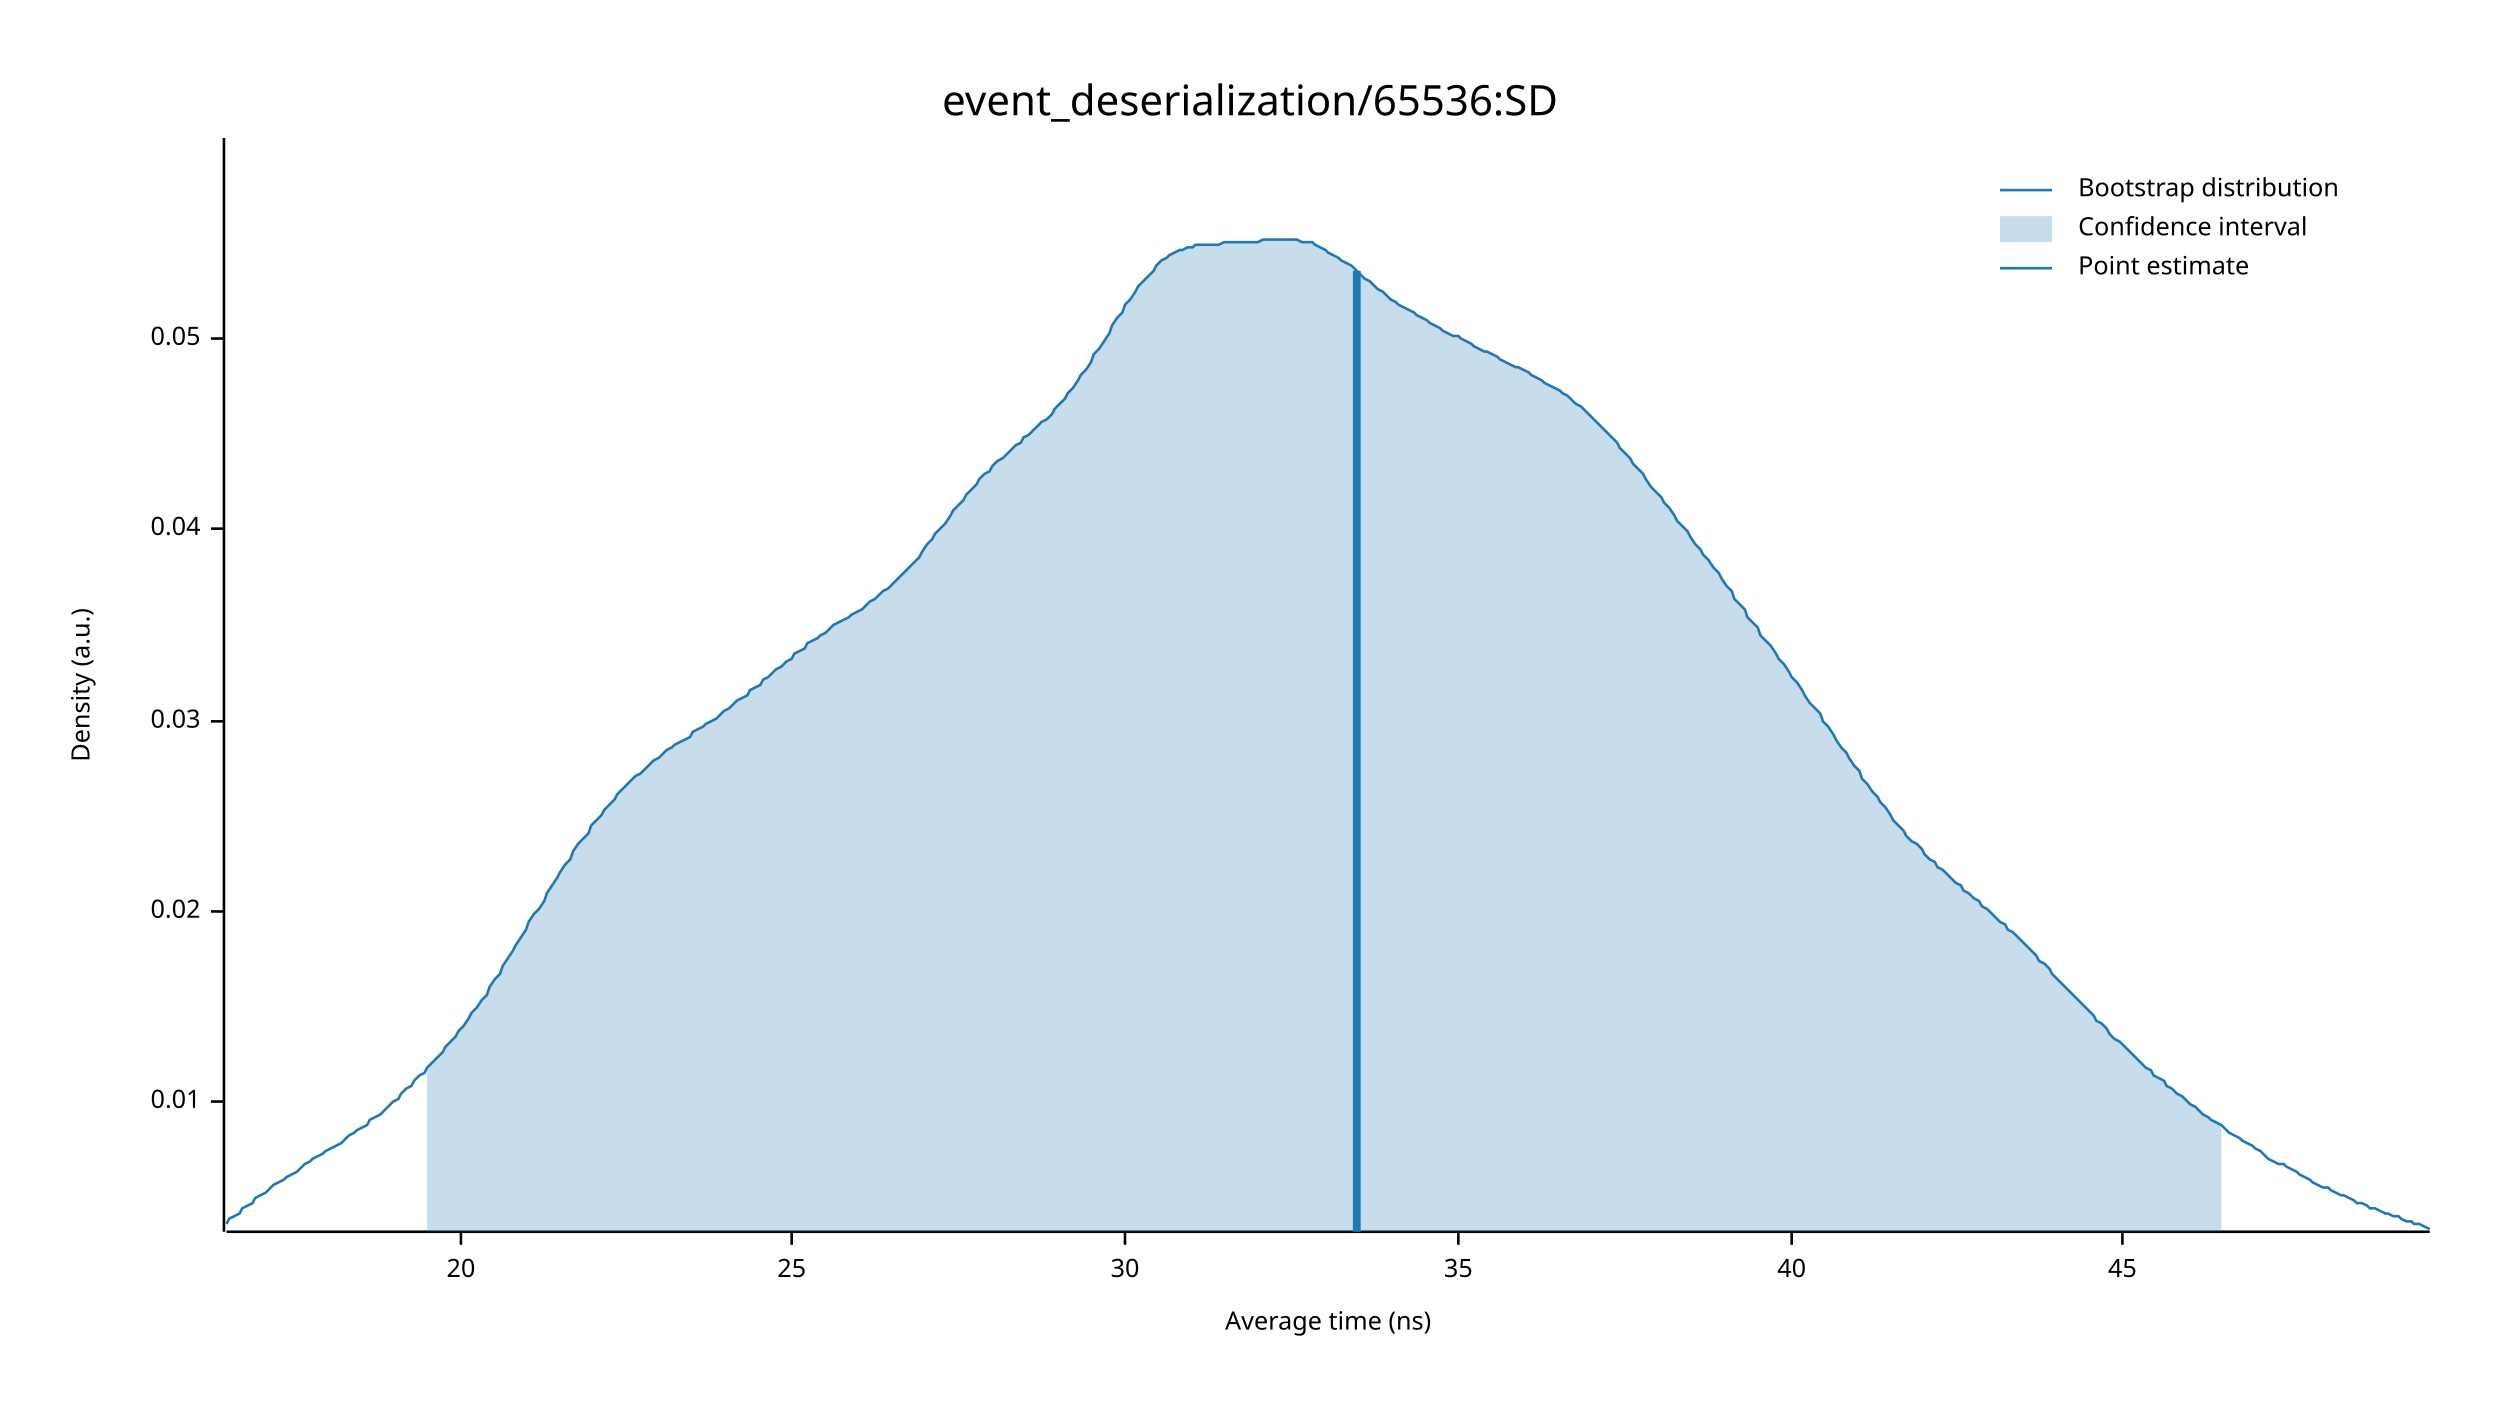
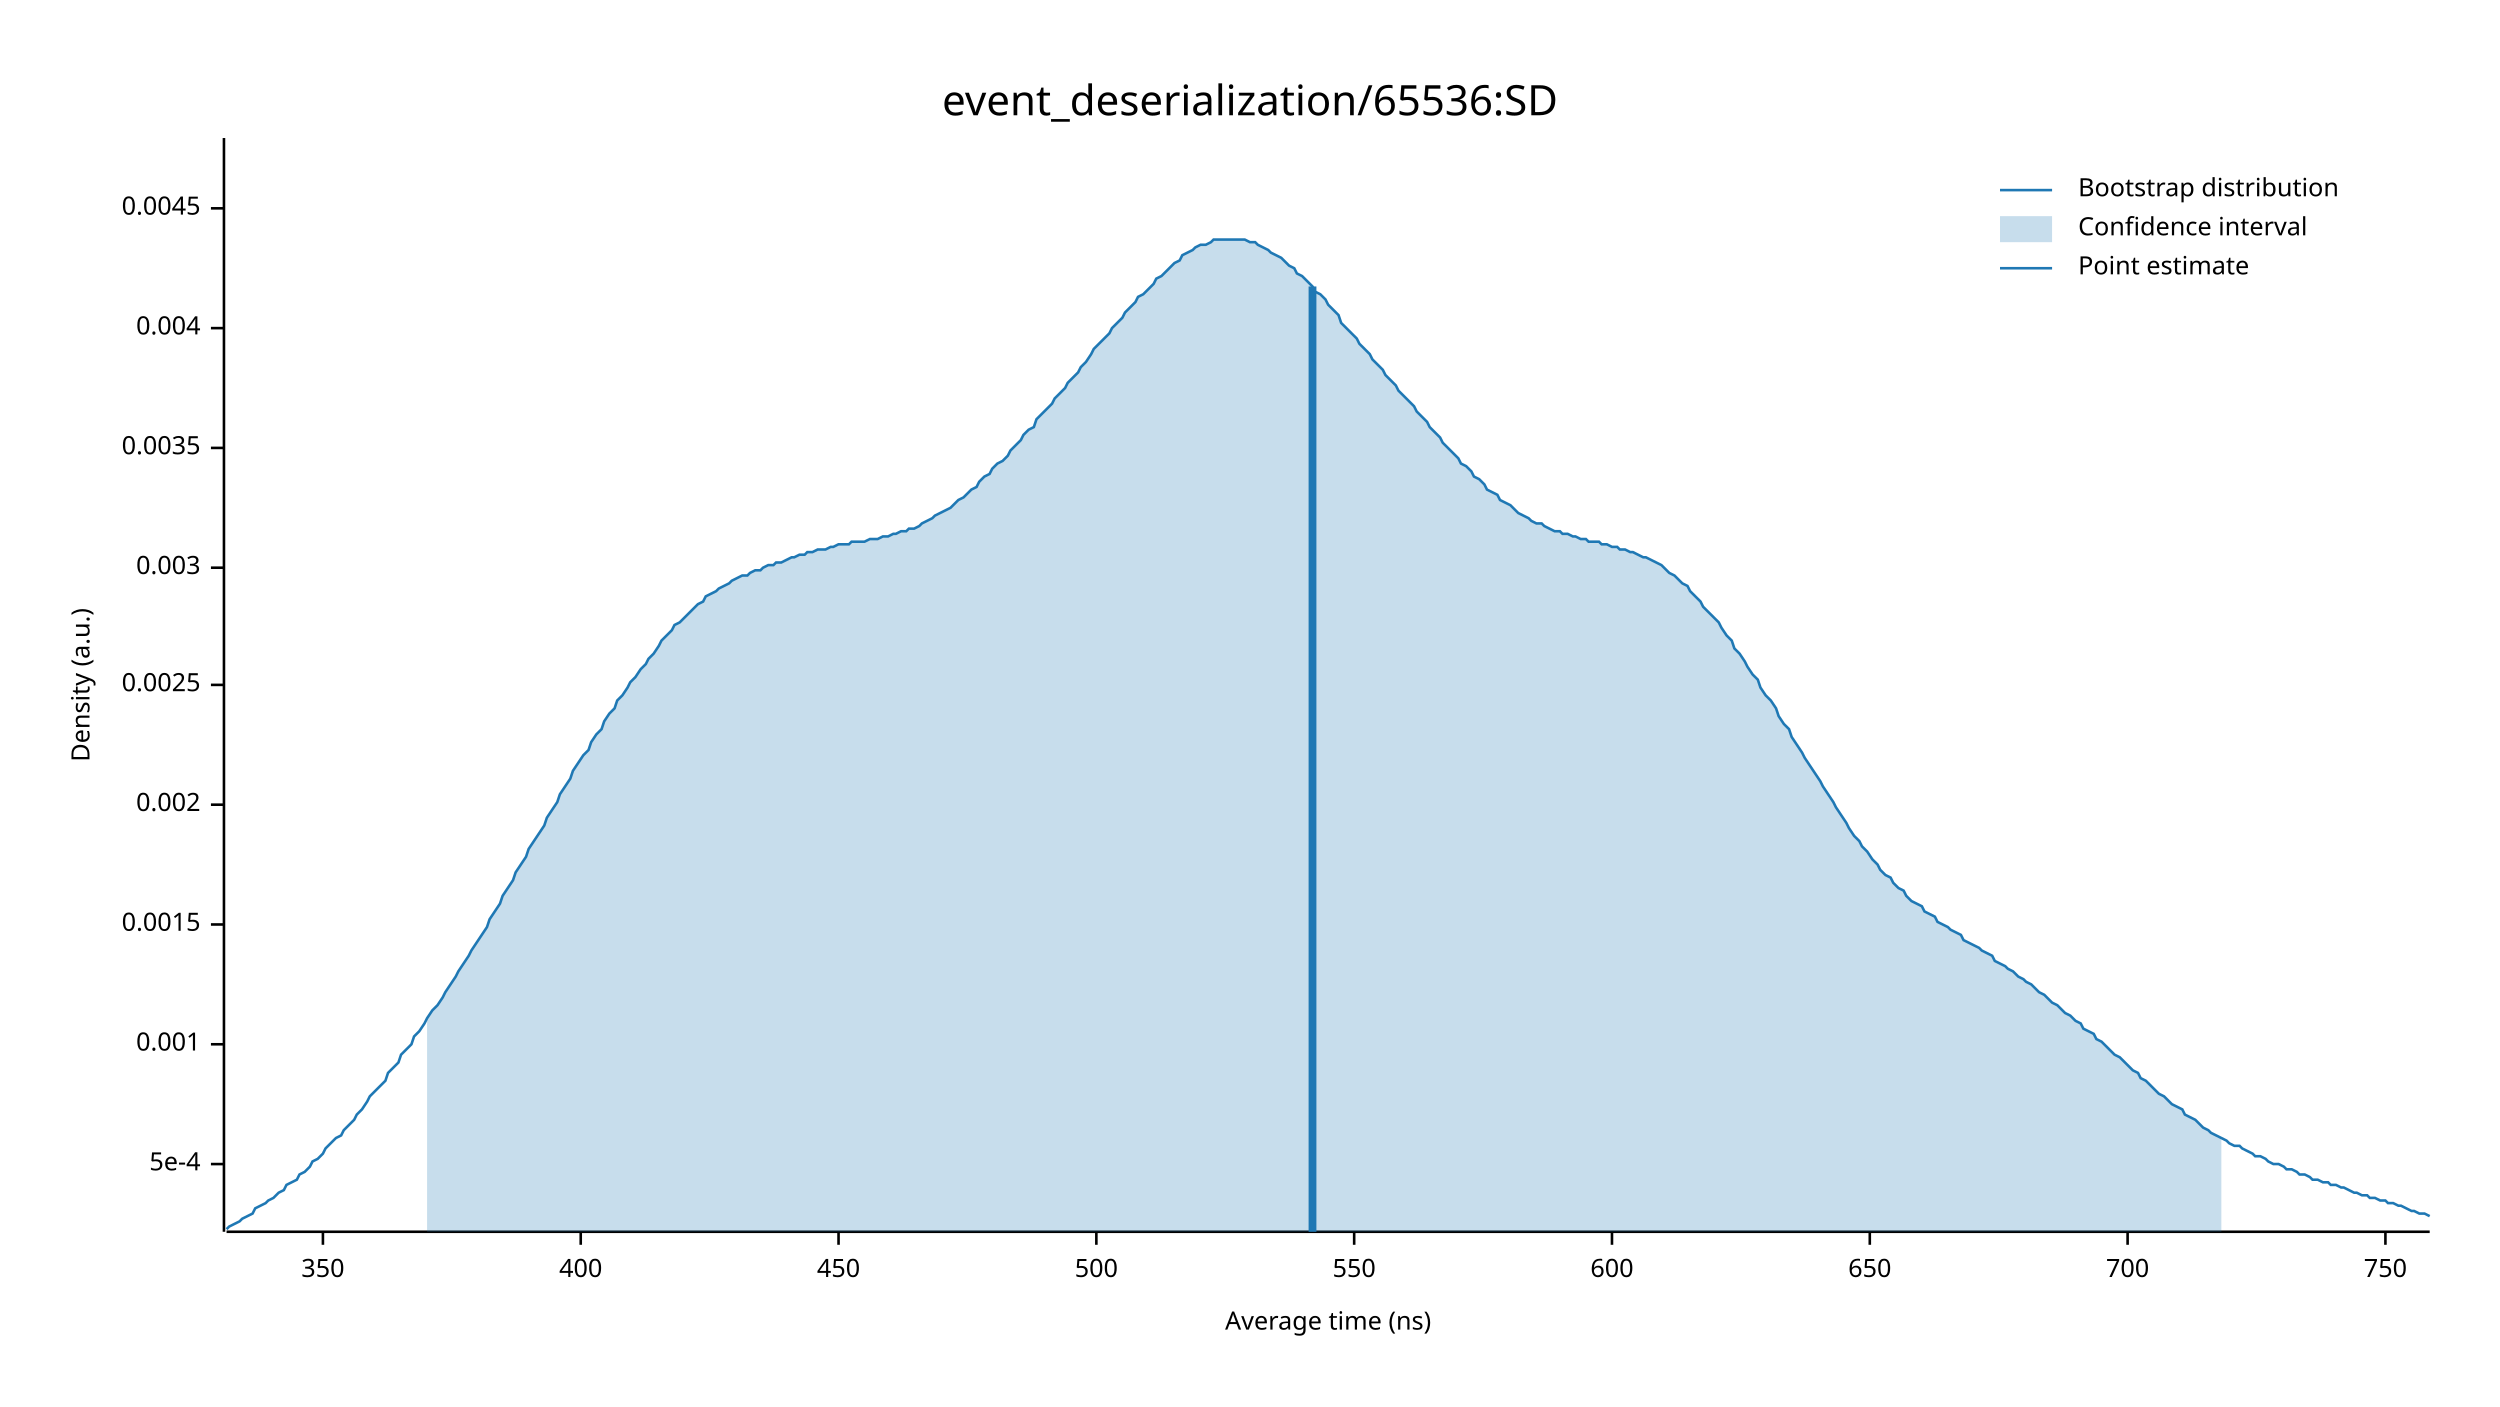
<svg xmlns="http://www.w3.org/2000/svg" width="960" height="540" viewBox="0 0 960 540">
  <text x="480" y="32" dy="0.76em" text-anchor="middle" font-family="sans-serif" font-size="16.129" opacity="1" fill="#000000">
event_deserialization/65536:SD
</text>
  <text x="27" y="263" dy="0.76em" text-anchor="middle" font-family="sans-serif" font-size="9.677" opacity="1" fill="#000000" transform="rotate(270, 27, 263)">
Density (a.u.)
</text>
  <text x="510" y="513" dy="-0.5ex" text-anchor="middle" font-family="sans-serif" font-size="9.677" opacity="1" fill="#000000">
Average time (ns)
</text>
  <polyline fill="none" opacity="1" stroke="#000000" stroke-width="1" points="86,53 86,473 " />
-   <text x="77" y="423" dy="0.5ex" text-anchor="end" font-family="sans-serif" font-size="9.677" opacity="1" fill="#000000">
- 0.01
+   <text x="77" y="447" dy="0.5ex" text-anchor="end" font-family="sans-serif" font-size="9.677" opacity="1" fill="#000000">
+ 5e-4
</text>
-   <polyline fill="none" opacity="1" stroke="#000000" stroke-width="1" points="81,423 86,423 " />
-   <text x="77" y="350" dy="0.5ex" text-anchor="end" font-family="sans-serif" font-size="9.677" opacity="1" fill="#000000">
- 0.02
+   <polyline fill="none" opacity="1" stroke="#000000" stroke-width="1" points="81,447 86,447 " />
+   <text x="77" y="401" dy="0.5ex" text-anchor="end" font-family="sans-serif" font-size="9.677" opacity="1" fill="#000000">
+ 0.001
</text>
-   <polyline fill="none" opacity="1" stroke="#000000" stroke-width="1" points="81,350 86,350 " />
-   <text x="77" y="277" dy="0.5ex" text-anchor="end" font-family="sans-serif" font-size="9.677" opacity="1" fill="#000000">
- 0.03
+   <polyline fill="none" opacity="1" stroke="#000000" stroke-width="1" points="81,401 86,401 " />
+   <text x="77" y="355" dy="0.5ex" text-anchor="end" font-family="sans-serif" font-size="9.677" opacity="1" fill="#000000">
+ 0.0015
</text>
-   <polyline fill="none" opacity="1" stroke="#000000" stroke-width="1" points="81,277 86,277 " />
-   <text x="77" y="203" dy="0.5ex" text-anchor="end" font-family="sans-serif" font-size="9.677" opacity="1" fill="#000000">
- 0.04
+   <polyline fill="none" opacity="1" stroke="#000000" stroke-width="1" points="81,355 86,355 " />
+   <text x="77" y="309" dy="0.5ex" text-anchor="end" font-family="sans-serif" font-size="9.677" opacity="1" fill="#000000">
+ 0.002
</text>
-   <polyline fill="none" opacity="1" stroke="#000000" stroke-width="1" points="81,203 86,203 " />
-   <text x="77" y="130" dy="0.5ex" text-anchor="end" font-family="sans-serif" font-size="9.677" opacity="1" fill="#000000">
- 0.05
+   <polyline fill="none" opacity="1" stroke="#000000" stroke-width="1" points="81,309 86,309 " />
+   <text x="77" y="263" dy="0.5ex" text-anchor="end" font-family="sans-serif" font-size="9.677" opacity="1" fill="#000000">
+ 0.0025
</text>
-   <polyline fill="none" opacity="1" stroke="#000000" stroke-width="1" points="81,130 86,130 " />
+   <polyline fill="none" opacity="1" stroke="#000000" stroke-width="1" points="81,263 86,263 " />
+   <text x="77" y="218" dy="0.5ex" text-anchor="end" font-family="sans-serif" font-size="9.677" opacity="1" fill="#000000">
+ 0.003
+ </text>
+   <polyline fill="none" opacity="1" stroke="#000000" stroke-width="1" points="81,218 86,218 " />
+   <text x="77" y="172" dy="0.5ex" text-anchor="end" font-family="sans-serif" font-size="9.677" opacity="1" fill="#000000">
+ 0.0035
+ </text>
+   <polyline fill="none" opacity="1" stroke="#000000" stroke-width="1" points="81,172 86,172 " />
+   <text x="77" y="126" dy="0.5ex" text-anchor="end" font-family="sans-serif" font-size="9.677" opacity="1" fill="#000000">
+ 0.004
+ </text>
+   <polyline fill="none" opacity="1" stroke="#000000" stroke-width="1" points="81,126 86,126 " />
+   <text x="77" y="80" dy="0.5ex" text-anchor="end" font-family="sans-serif" font-size="9.677" opacity="1" fill="#000000">
+ 0.0045
+ </text>
+   <polyline fill="none" opacity="1" stroke="#000000" stroke-width="1" points="81,80 86,80 " />
  <polyline fill="none" opacity="1" stroke="#000000" stroke-width="1" points="87,473 933,473 " />
-   <text x="177" y="483" dy="0.76em" text-anchor="middle" font-family="sans-serif" font-size="9.677" opacity="1" fill="#000000">
- 20
+   <text x="124" y="483" dy="0.76em" text-anchor="middle" font-family="sans-serif" font-size="9.677" opacity="1" fill="#000000">
+ 350
</text>
-   <polyline fill="none" opacity="1" stroke="#000000" stroke-width="1" points="177,473 177,478 " />
-   <text x="304" y="483" dy="0.76em" text-anchor="middle" font-family="sans-serif" font-size="9.677" opacity="1" fill="#000000">
- 25
+   <polyline fill="none" opacity="1" stroke="#000000" stroke-width="1" points="124,473 124,478 " />
+   <text x="223" y="483" dy="0.76em" text-anchor="middle" font-family="sans-serif" font-size="9.677" opacity="1" fill="#000000">
+ 400
</text>
-   <polyline fill="none" opacity="1" stroke="#000000" stroke-width="1" points="304,473 304,478 " />
-   <text x="432" y="483" dy="0.76em" text-anchor="middle" font-family="sans-serif" font-size="9.677" opacity="1" fill="#000000">
- 30
+   <polyline fill="none" opacity="1" stroke="#000000" stroke-width="1" points="223,473 223,478 " />
+   <text x="322" y="483" dy="0.76em" text-anchor="middle" font-family="sans-serif" font-size="9.677" opacity="1" fill="#000000">
+ 450
</text>
-   <polyline fill="none" opacity="1" stroke="#000000" stroke-width="1" points="432,473 432,478 " />
-   <text x="560" y="483" dy="0.76em" text-anchor="middle" font-family="sans-serif" font-size="9.677" opacity="1" fill="#000000">
- 35
+   <polyline fill="none" opacity="1" stroke="#000000" stroke-width="1" points="322,473 322,478 " />
+   <text x="421" y="483" dy="0.76em" text-anchor="middle" font-family="sans-serif" font-size="9.677" opacity="1" fill="#000000">
+ 500
</text>
-   <polyline fill="none" opacity="1" stroke="#000000" stroke-width="1" points="560,473 560,478 " />
-   <text x="688" y="483" dy="0.76em" text-anchor="middle" font-family="sans-serif" font-size="9.677" opacity="1" fill="#000000">
- 40
+   <polyline fill="none" opacity="1" stroke="#000000" stroke-width="1" points="421,473 421,478 " />
+   <text x="520" y="483" dy="0.76em" text-anchor="middle" font-family="sans-serif" font-size="9.677" opacity="1" fill="#000000">
+ 550
</text>
-   <polyline fill="none" opacity="1" stroke="#000000" stroke-width="1" points="688,473 688,478 " />
-   <text x="815" y="483" dy="0.76em" text-anchor="middle" font-family="sans-serif" font-size="9.677" opacity="1" fill="#000000">
- 45
+   <polyline fill="none" opacity="1" stroke="#000000" stroke-width="1" points="520,473 520,478 " />
+   <text x="619" y="483" dy="0.76em" text-anchor="middle" font-family="sans-serif" font-size="9.677" opacity="1" fill="#000000">
+ 600
</text>
-   <polyline fill="none" opacity="1" stroke="#000000" stroke-width="1" points="815,473 815,478 " />
-   <polyline fill="none" opacity="1" stroke="#1F78B4" stroke-width="1" points="87,470 88,468 90,467 92,466 93,464 95,463 97,462 98,460 100,459 102,458 103,457 105,455 107,454 109,453 110,452 112,451 114,450 115,449 117,447 119,446 120,445 122,444 124,443 125,442 127,441 129,440 131,439 132,438 134,436 136,435 137,434 139,433 141,432 142,430 144,429 146,428 148,426 149,425 151,423 153,422 154,420 156,418 158,417 159,415 161,413 163,412 164,410 166,408 168,406 170,404 171,402 173,400 175,398 176,396 178,394 180,391 181,389 183,387 185,384 187,382 188,379 190,376 192,374 193,371 195,368 197,365 198,363 200,360 202,357 203,354 205,351 207,349 209,346 210,343 212,340 214,337 215,335 217,332 219,330 220,327 222,324 224,322 226,320 227,317 229,315 231,313 232,311 234,309 236,307 237,305 239,303 241,301 242,300 244,298 246,297 248,295 249,294 251,292 253,291 254,290 256,288 258,287 259,286 261,285 263,284 265,283 266,281 268,280 270,279 271,278 273,277 275,276 276,275 278,273 280,272 281,271 283,269 285,268 287,267 288,265 290,264 292,263 293,261 295,260 297,258 298,257 300,256 302,254 304,253 305,251 307,250 309,249 310,247 312,246 314,245 315,244 317,243 319,241 320,240 322,239 324,238 326,237 327,236 329,235 331,234 332,233 334,231 336,230 337,229 339,227 341,226 343,224 344,223 346,221 348,219 349,218 351,216 353,214 354,212 356,209 358,207 359,205 361,203 363,201 365,198 366,196 368,194 370,192 371,190 373,188 375,186 376,184 378,182 380,181 381,179 383,177 385,176 387,174 388,173 390,171 392,170 393,168 395,167 397,165 398,164 400,162 402,161 404,159 405,157 407,155 409,153 410,151 412,149 414,146 415,144 417,142 419,139 420,136 422,134 424,131 426,128 427,125 429,122 431,120 432,117 434,115 436,112 437,110 439,108 441,106 443,104 444,102 446,100 448,99 449,98 451,97 453,96 454,96 456,95 458,95 459,94 461,94 463,94 465,94 466,94 468,94 470,93 471,93 473,93 475,93 476,93 478,93 480,93 482,93 483,93 485,92 487,92 488,92 490,92 492,92 493,92 495,92 497,92 498,92 500,93 502,93 504,93 505,94 507,95 509,96 510,97 512,98 514,99 515,100 517,101 519,102 521,104 522,105 524,107 526,108 527,109 529,111 531,112 532,113 534,115 536,116 537,117 539,118 541,119 543,120 544,121 546,122 548,123 549,124 551,125 553,126 554,127 556,128 558,129 560,129 561,130 563,131 565,132 566,133 568,134 570,135 571,135 573,136 575,137 576,138 578,139 580,140 582,141 583,141 585,142 587,143 588,144 590,145 592,146 593,147 595,148 597,149 599,150 600,151 602,152 604,154 605,155 607,156 609,158 610,159 612,161 614,163 615,164 617,166 619,168 621,170 622,172 624,174 626,176 627,178 629,180 631,182 632,184 634,187 636,189 638,191 639,193 641,195 643,198 644,200 646,202 648,204 649,206 651,209 653,211 654,213 656,215 658,218 660,220 661,222 663,225 665,227 666,230 668,232 670,234 671,237 673,239 675,241 676,244 678,246 680,248 682,251 683,253 685,255 687,258 688,260 690,262 692,265 693,267 695,270 697,272 699,274 700,277 702,279 704,282 705,284 707,287 709,289 710,291 712,294 714,296 715,299 717,301 719,304 721,306 722,308 724,310 726,313 727,315 729,317 731,319 732,321 734,323 736,324 738,326 739,328 741,330 743,331 744,333 746,334 748,336 749,337 751,339 753,340 754,342 756,343 758,345 760,346 761,348 763,349 765,351 766,352 768,354 770,355 771,357 773,358 775,360 777,362 778,363 780,365 782,367 783,369 785,370 787,372 788,374 790,376 792,378 793,379 795,381 797,383 799,385 800,386 802,388 804,390 805,392 807,393 809,395 810,397 812,399 814,400 816,402 817,403 819,405 821,407 822,408 824,410 826,411 827,413 829,414 831,415 832,417 834,418 836,420 838,421 839,422 841,424 843,425 844,426 846,428 848,429 849,430 851,431 853,432 855,434 856,435 858,436 860,437 861,438 863,439 865,440 866,441 868,442 870,444 871,445 873,446 875,447 877,447 878,448 880,449 882,450 883,451 885,452 887,453 888,454 890,455 892,456 894,456 895,457 897,458 899,459 900,459 902,460 904,461 905,462 907,462 909,463 910,464 912,464 914,465 916,466 917,466 919,467 921,467 922,468 924,469 926,469 927,470 929,470 931,471 933,472 " />
-   <polygon opacity="0.25" fill="#1F78B4" points="164,410 166,408 168,406 170,404 171,402 173,400 175,398 176,396 178,394 180,391 181,389 183,387 185,384 187,382 188,379 190,376 192,374 193,371 195,368 197,365 198,363 200,360 202,357 203,354 205,351 207,349 209,346 210,343 212,340 214,337 215,335 217,332 219,330 220,327 222,324 224,322 226,320 227,317 229,315 231,313 232,311 234,309 236,307 237,305 239,303 241,301 242,300 244,298 246,297 248,295 249,294 251,292 253,291 254,290 256,288 258,287 259,286 261,285 263,284 265,283 266,281 268,280 270,279 271,278 273,277 275,276 276,275 278,273 280,272 281,271 283,269 285,268 287,267 288,265 290,264 292,263 293,261 295,260 297,258 298,257 300,256 302,254 304,253 305,251 307,250 309,249 310,247 312,246 314,245 315,244 317,243 319,241 320,240 322,239 324,238 326,237 327,236 329,235 331,234 332,233 334,231 336,230 337,229 339,227 341,226 343,224 344,223 346,221 348,219 349,218 351,216 353,214 354,212 356,209 358,207 359,205 361,203 363,201 365,198 366,196 368,194 370,192 371,190 373,188 375,186 376,184 378,182 380,181 381,179 383,177 385,176 387,174 388,173 390,171 392,170 393,168 395,167 397,165 398,164 400,162 402,161 404,159 405,157 407,155 409,153 410,151 412,149 414,146 415,144 417,142 419,139 420,136 422,134 424,131 426,128 427,125 429,122 431,120 432,117 434,115 436,112 437,110 439,108 441,106 443,104 444,102 446,100 448,99 449,98 451,97 453,96 454,96 456,95 458,95 459,94 461,94 463,94 465,94 466,94 468,94 470,93 471,93 473,93 475,93 476,93 478,93 480,93 482,93 483,93 485,92 487,92 488,92 490,92 492,92 493,92 495,92 497,92 498,92 500,93 502,93 504,93 505,94 507,95 509,96 510,97 512,98 514,99 515,100 517,101 519,102 521,104 522,105 524,107 526,108 527,109 529,111 531,112 532,113 534,115 536,116 537,117 539,118 541,119 543,120 544,121 546,122 548,123 549,124 551,125 553,126 554,127 556,128 558,129 560,129 561,130 563,131 565,132 566,133 568,134 570,135 571,135 573,136 575,137 576,138 578,139 580,140 582,141 583,141 585,142 587,143 588,144 590,145 592,146 593,147 595,148 597,149 599,150 600,151 602,152 604,154 605,155 607,156 609,158 610,159 612,161 614,163 615,164 617,166 619,168 621,170 622,172 624,174 626,176 627,178 629,180 631,182 632,184 634,187 636,189 638,191 639,193 641,195 643,198 644,200 646,202 648,204 649,206 651,209 653,211 654,213 656,215 658,218 660,220 661,222 663,225 665,227 666,230 668,232 670,234 671,237 673,239 675,241 676,244 678,246 680,248 682,251 683,253 685,255 687,258 688,260 690,262 692,265 693,267 695,270 697,272 699,274 700,277 702,279 704,282 705,284 707,287 709,289 710,291 712,294 714,296 715,299 717,301 719,304 721,306 722,308 724,310 726,313 727,315 729,317 731,319 732,321 734,323 736,324 738,326 739,328 741,330 743,331 744,333 746,334 748,336 749,337 751,339 753,340 754,342 756,343 758,345 760,346 761,348 763,349 765,351 766,352 768,354 770,355 771,357 773,358 775,360 777,362 778,363 780,365 782,367 783,369 785,370 787,372 788,374 790,376 792,378 793,379 795,381 797,383 799,385 800,386 802,388 804,390 805,392 807,393 809,395 810,397 812,399 814,400 816,402 817,403 819,405 821,407 822,408 824,410 826,411 827,413 829,414 831,415 832,417 834,418 836,420 838,421 839,422 841,424 843,425 844,426 846,428 848,429 849,430 851,431 853,432 853,473 164,473 " />
-   <polyline fill="none" opacity="1" stroke="#1F78B4" stroke-width="3" points="521,473 521,104 " />
+   <polyline fill="none" opacity="1" stroke="#000000" stroke-width="1" points="619,473 619,478 " />
+   <text x="718" y="483" dy="0.76em" text-anchor="middle" font-family="sans-serif" font-size="9.677" opacity="1" fill="#000000">
+ 650
+ </text>
+   <polyline fill="none" opacity="1" stroke="#000000" stroke-width="1" points="718,473 718,478 " />
+   <text x="817" y="483" dy="0.76em" text-anchor="middle" font-family="sans-serif" font-size="9.677" opacity="1" fill="#000000">
+ 700
+ </text>
+   <polyline fill="none" opacity="1" stroke="#000000" stroke-width="1" points="817,473 817,478 " />
+   <text x="916" y="483" dy="0.76em" text-anchor="middle" font-family="sans-serif" font-size="9.677" opacity="1" fill="#000000">
+ 750
+ </text>
+   <polyline fill="none" opacity="1" stroke="#000000" stroke-width="1" points="916,473 916,478 " />
+   <polyline fill="none" opacity="1" stroke="#1F78B4" stroke-width="1" points="87,472 88,471 90,470 92,469 93,468 95,467 97,466 98,464 100,463 102,462 103,461 105,460 107,458 109,457 110,455 112,454 114,453 115,451 117,450 119,448 120,446 122,445 124,443 125,441 127,439 129,437 131,436 132,434 134,432 136,430 137,428 139,426 141,423 142,421 144,419 146,417 148,415 149,412 151,410 153,408 154,405 156,403 158,401 159,398 161,396 163,393 164,391 166,388 168,386 170,383 171,381 173,378 175,375 176,373 178,370 180,367 181,365 183,362 185,359 187,356 188,353 190,350 192,347 193,344 195,341 197,338 198,335 200,332 202,329 203,326 205,323 207,320 209,317 210,314 212,311 214,308 215,305 217,302 219,299 220,296 222,293 224,290 226,288 227,285 229,282 231,280 232,277 234,274 236,272 237,269 239,267 241,264 242,262 244,260 246,257 248,255 249,253 251,251 253,248 254,246 256,244 258,242 259,240 261,239 263,237 265,235 266,234 268,232 270,231 271,229 273,228 275,227 276,226 278,225 280,224 281,223 283,222 285,221 287,221 288,220 290,219 292,219 293,218 295,217 297,217 298,216 300,216 302,215 304,214 305,214 307,213 309,213 310,212 312,212 314,211 315,211 317,211 319,210 320,210 322,209 324,209 326,209 327,208 329,208 331,208 332,208 334,207 336,207 337,207 339,206 341,206 343,205 344,205 346,204 348,204 349,203 351,203 353,202 354,201 356,200 358,199 359,198 361,197 363,196 365,195 366,194 368,192 370,191 371,190 373,188 375,187 376,185 378,183 380,182 381,180 383,178 385,177 387,175 388,173 390,171 392,169 393,167 395,165 397,164 398,161 400,159 402,157 404,155 405,153 407,151 409,149 410,147 412,145 414,143 415,141 417,139 419,136 420,134 422,132 424,130 426,128 427,126 429,124 431,122 432,120 434,118 436,116 437,114 439,113 441,111 443,109 444,107 446,106 448,104 449,103 451,101 453,100 454,98 456,97 458,96 459,95 461,94 463,94 465,93 466,92 468,92 470,92 471,92 473,92 475,92 476,92 478,92 480,93 482,93 483,94 485,95 487,96 488,97 490,98 492,99 493,100 495,102 497,103 498,105 500,106 502,108 504,110 505,112 507,113 509,115 510,117 512,119 514,121 515,124 517,126 519,128 521,130 522,132 524,134 526,136 527,138 529,140 531,142 532,144 534,146 536,148 537,150 539,152 541,154 543,156 544,158 546,160 548,162 549,164 551,166 553,168 554,170 556,172 558,174 560,176 561,178 563,179 565,181 566,183 568,184 570,186 571,188 573,189 575,190 576,192 578,193 580,194 582,196 583,197 585,198 587,199 588,200 590,201 592,201 593,202 595,203 597,204 599,204 600,205 602,205 604,206 605,206 607,207 609,207 610,208 612,208 614,208 615,209 617,209 619,210 621,210 622,211 624,211 626,212 627,212 629,213 631,214 632,214 634,215 636,216 638,217 639,218 641,220 643,221 644,222 646,224 648,225 649,227 651,229 653,231 654,233 656,235 658,237 660,239 661,241 663,244 665,246 666,249 668,251 670,254 671,256 673,259 675,261 676,264 678,267 680,269 682,272 683,275 685,278 687,280 688,283 690,286 692,289 693,291 695,294 697,297 699,300 700,302 702,305 704,308 705,310 707,313 709,316 710,318 712,321 714,323 715,325 717,327 719,330 721,332 722,334 724,336 726,337 727,339 729,341 731,342 732,344 734,346 736,347 738,348 739,350 741,351 743,352 744,354 746,355 748,356 749,357 751,358 753,359 754,361 756,362 758,363 760,364 761,365 763,366 765,367 766,369 768,370 770,371 771,372 773,373 775,375 777,376 778,377 780,378 782,380 783,381 785,382 787,384 788,385 790,386 792,388 793,389 795,390 797,392 799,393 800,395 802,396 804,397 805,399 807,400 809,402 810,403 812,405 814,406 816,408 817,409 819,411 821,412 822,414 824,415 826,417 827,418 829,420 831,421 832,422 834,424 836,425 838,426 839,428 841,429 843,430 844,431 846,433 848,434 849,435 851,436 853,437 855,438 856,439 858,440 860,440 861,441 863,442 865,443 866,444 868,444 870,445 871,446 873,447 875,447 877,448 878,449 880,449 882,450 883,451 885,451 887,452 888,453 890,453 892,454 894,454 895,455 897,455 899,456 900,456 902,457 904,458 905,458 907,459 909,459 910,460 912,460 914,461 916,461 917,462 919,462 921,463 922,463 924,464 926,465 927,465 929,466 931,466 933,467 " />
+   <polygon opacity="0.25" fill="#1F78B4" points="164,391 166,388 168,386 170,383 171,381 173,378 175,375 176,373 178,370 180,367 181,365 183,362 185,359 187,356 188,353 190,350 192,347 193,344 195,341 197,338 198,335 200,332 202,329 203,326 205,323 207,320 209,317 210,314 212,311 214,308 215,305 217,302 219,299 220,296 222,293 224,290 226,288 227,285 229,282 231,280 232,277 234,274 236,272 237,269 239,267 241,264 242,262 244,260 246,257 248,255 249,253 251,251 253,248 254,246 256,244 258,242 259,240 261,239 263,237 265,235 266,234 268,232 270,231 271,229 273,228 275,227 276,226 278,225 280,224 281,223 283,222 285,221 287,221 288,220 290,219 292,219 293,218 295,217 297,217 298,216 300,216 302,215 304,214 305,214 307,213 309,213 310,212 312,212 314,211 315,211 317,211 319,210 320,210 322,209 324,209 326,209 327,208 329,208 331,208 332,208 334,207 336,207 337,207 339,206 341,206 343,205 344,205 346,204 348,204 349,203 351,203 353,202 354,201 356,200 358,199 359,198 361,197 363,196 365,195 366,194 368,192 370,191 371,190 373,188 375,187 376,185 378,183 380,182 381,180 383,178 385,177 387,175 388,173 390,171 392,169 393,167 395,165 397,164 398,161 400,159 402,157 404,155 405,153 407,151 409,149 410,147 412,145 414,143 415,141 417,139 419,136 420,134 422,132 424,130 426,128 427,126 429,124 431,122 432,120 434,118 436,116 437,114 439,113 441,111 443,109 444,107 446,106 448,104 449,103 451,101 453,100 454,98 456,97 458,96 459,95 461,94 463,94 465,93 466,92 468,92 470,92 471,92 473,92 475,92 476,92 478,92 480,93 482,93 483,94 485,95 487,96 488,97 490,98 492,99 493,100 495,102 497,103 498,105 500,106 502,108 504,110 505,112 507,113 509,115 510,117 512,119 514,121 515,124 517,126 519,128 521,130 522,132 524,134 526,136 527,138 529,140 531,142 532,144 534,146 536,148 537,150 539,152 541,154 543,156 544,158 546,160 548,162 549,164 551,166 553,168 554,170 556,172 558,174 560,176 561,178 563,179 565,181 566,183 568,184 570,186 571,188 573,189 575,190 576,192 578,193 580,194 582,196 583,197 585,198 587,199 588,200 590,201 592,201 593,202 595,203 597,204 599,204 600,205 602,205 604,206 605,206 607,207 609,207 610,208 612,208 614,208 615,209 617,209 619,210 621,210 622,211 624,211 626,212 627,212 629,213 631,214 632,214 634,215 636,216 638,217 639,218 641,220 643,221 644,222 646,224 648,225 649,227 651,229 653,231 654,233 656,235 658,237 660,239 661,241 663,244 665,246 666,249 668,251 670,254 671,256 673,259 675,261 676,264 678,267 680,269 682,272 683,275 685,278 687,280 688,283 690,286 692,289 693,291 695,294 697,297 699,300 700,302 702,305 704,308 705,310 707,313 709,316 710,318 712,321 714,323 715,325 717,327 719,330 721,332 722,334 724,336 726,337 727,339 729,341 731,342 732,344 734,346 736,347 738,348 739,350 741,351 743,352 744,354 746,355 748,356 749,357 751,358 753,359 754,361 756,362 758,363 760,364 761,365 763,366 765,367 766,369 768,370 770,371 771,372 773,373 775,375 777,376 778,377 780,378 782,380 783,381 785,382 787,384 788,385 790,386 792,388 793,389 795,390 797,392 799,393 800,395 802,396 804,397 805,399 807,400 809,402 810,403 812,405 814,406 816,408 817,409 819,411 821,412 822,414 824,415 826,417 827,418 829,420 831,421 832,422 834,424 836,425 838,426 839,428 841,429 843,430 844,431 846,433 848,434 849,435 851,436 853,437 853,473 164,473 " />
+   <polyline fill="none" opacity="1" stroke="#1F78B4" stroke-width="3" points="504,473 504,110 " />
  <text x="798" y="68" dy="0.76em" text-anchor="start" font-family="sans-serif" font-size="9.677" opacity="1" fill="#000000">
Bootstrap distribution
</text>
  <text x="798" y="83" dy="0.76em" text-anchor="start" font-family="sans-serif" font-size="9.677" opacity="1" fill="#000000">
Confidence interval
</text>
  <text x="798" y="98" dy="0.76em" text-anchor="start" font-family="sans-serif" font-size="9.677" opacity="1" fill="#000000">
Point estimate
</text>
  <polyline fill="none" opacity="1" stroke="#1F78B4" stroke-width="1" points="768,73 788,73 " />
  <rect x="768" y="83" width="20" height="10" opacity="0.25" fill="#1F78B4" stroke="none" />
  <polyline fill="none" opacity="1" stroke="#1F78B4" stroke-width="1" points="768,103 788,103 " />
</svg>
